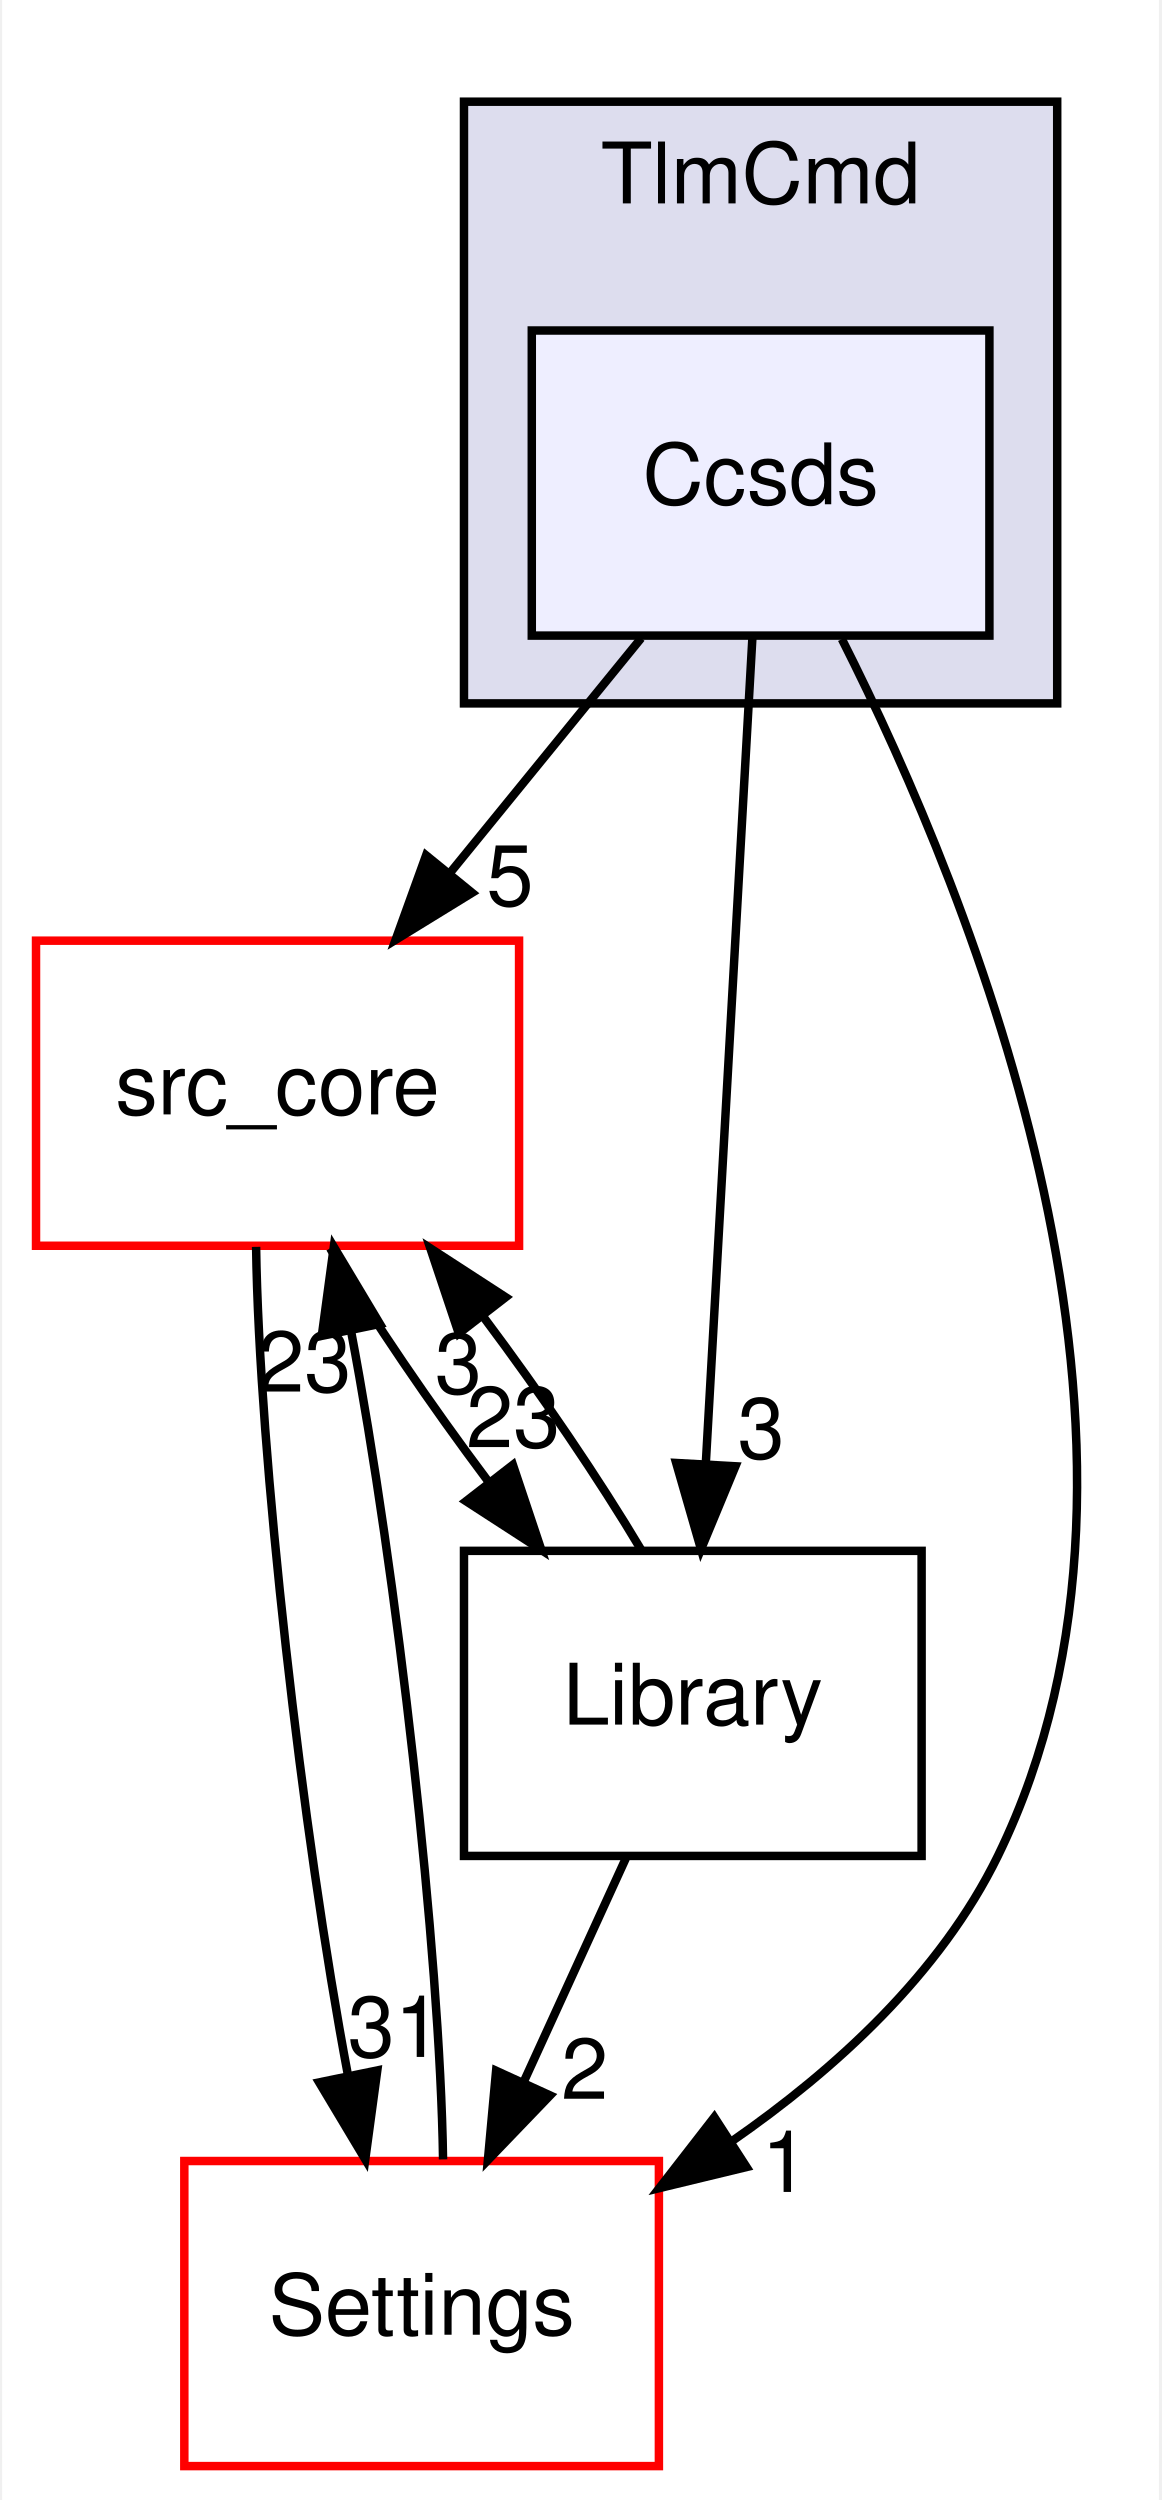
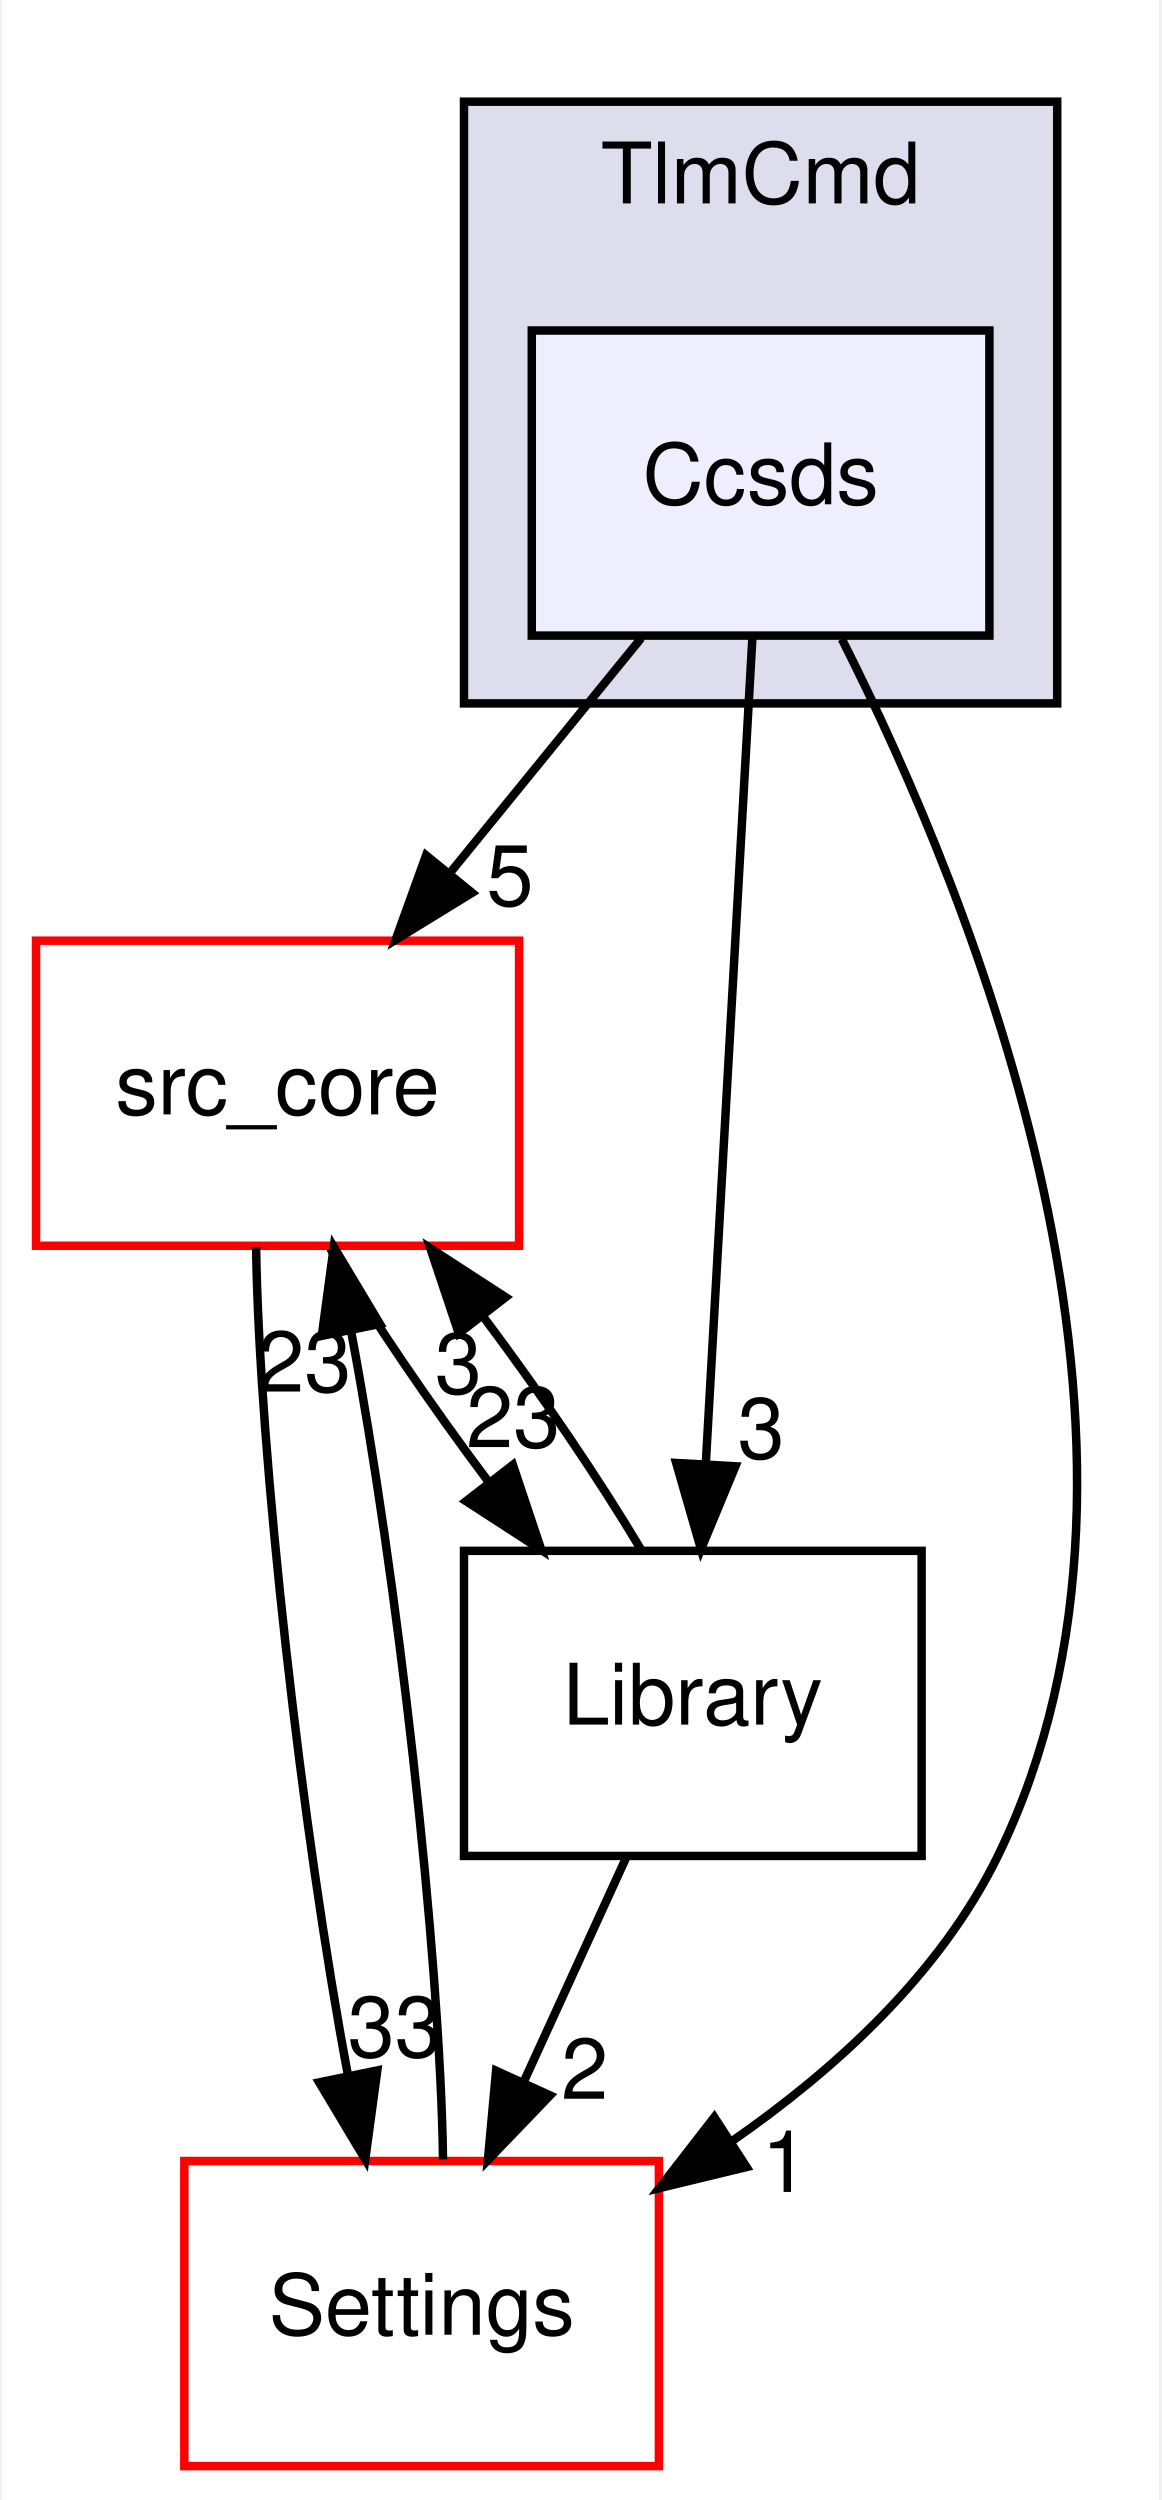
<svg xmlns="http://www.w3.org/2000/svg" xmlns:xlink="http://www.w3.org/1999/xlink" width="137pt" height="295pt" viewBox="0.00 0.00 136.50 295.00">
  <g id="graph0" class="graph" transform="scale(1 1) rotate(0) translate(4 291)">
    <polygon fill="white" stroke="transparent" points="-4,4 -4,-291 132.5,-291 132.5,4 -4,4" />
    <g id="clust1" class="cluster">
      <g id="a_clust1">
        <a xlink:href="dir_8db6de9170c801ae5a17095202f7349c.html" target="_top" xlink:title="TlmCmd">
          <polygon fill="#ddddee" stroke="black" points="50.5,-208 50.5,-279 120.5,-279 120.5,-208 50.5,-208" />
          <text text-anchor="middle" x="85.5" y="-267" font-family="Helvetica,sans-Serif" font-size="10.00">TlmCmd</text>
        </a>
      </g>
    </g>
    <g id="node1" class="node">
      <g id="a_node1">
        <a xlink:href="dir_75ec363d67d4f42d3d29b740cc6d4c58.html" target="_top" xlink:title="Ccsds">
          <polygon fill="#eeeeff" stroke="black" points="112.5,-252 58.5,-252 58.5,-216 112.5,-216 112.5,-252" />
          <text text-anchor="middle" x="85.5" y="-231.5" font-family="Helvetica,sans-Serif" font-size="10.00">Ccsds</text>
        </a>
      </g>
    </g>
    <g id="node2" class="node">
      <g id="a_node2">
        <a xlink:href="dir_be63cfd930404a85b97e9333ec04cd9e.html" target="_top" xlink:title="src_core">
          <polygon fill="white" stroke="red" points="57,-180 0,-180 0,-144 57,-144 57,-180" />
          <text text-anchor="middle" x="28.5" y="-159.5" font-family="Helvetica,sans-Serif" font-size="10.00">src_core</text>
        </a>
      </g>
    </g>
    <g id="edge4" class="edge">
      <path fill="none" stroke="black" d="M71.41,-215.7C64.58,-207.3 56.24,-197.07 48.74,-187.86" />
      <polygon fill="black" stroke="black" points="51.46,-185.65 42.43,-180.1 46.03,-190.07 51.46,-185.65" />
      <g id="a_edge4-headlabel">
        <a xlink:href="dir_000042_000001.html" target="_top" xlink:title="5">
          <text text-anchor="middle" x="55.93" y="-184.14" font-family="Helvetica,sans-Serif" font-size="10.00">5</text>
        </a>
      </g>
    </g>
    <g id="node3" class="node">
      <g id="a_node3">
        <a xlink:href="dir_a6c80cab417eca370553d013a38aa3d8.html" target="_top" xlink:title="Settings">
          <polygon fill="white" stroke="red" points="73.5,-36 17.5,-36 17.5,0 73.5,0 73.5,-36" />
          <text text-anchor="middle" x="45.5" y="-15.5" font-family="Helvetica,sans-Serif" font-size="10.00">Settings</text>
        </a>
      </g>
    </g>
    <g id="edge5" class="edge">
      <path fill="none" stroke="black" d="M95.09,-215.59C110.56,-184.97 137.03,-120.18 113.5,-72 106.72,-58.12 94.36,-46.82 82.02,-38.27" />
      <polygon fill="black" stroke="black" points="83.84,-35.29 73.54,-32.8 80.04,-41.17 83.84,-35.29" />
      <g id="a_edge5-headlabel">
        <a xlink:href="dir_000042_000029.html" target="_top" xlink:title="1">
          <text text-anchor="middle" x="88.4" y="-32.35" font-family="Helvetica,sans-Serif" font-size="10.00">1</text>
        </a>
      </g>
    </g>
    <g id="node4" class="node">
      <g id="a_node4">
        <a xlink:href="dir_c9ae416fc705fb809a1f033648649fff.html" target="_top" xlink:title="Library">
          <polygon fill="none" stroke="black" points="104.5,-108 50.5,-108 50.5,-72 104.5,-72 104.5,-108" />
          <text text-anchor="middle" x="77.5" y="-87.5" font-family="Helvetica,sans-Serif" font-size="10.00">Library</text>
        </a>
      </g>
    </g>
    <g id="edge6" class="edge">
      <path fill="none" stroke="black" d="M84.54,-215.87C83.17,-191.67 80.67,-147.21 79.04,-118.39" />
      <polygon fill="black" stroke="black" points="82.53,-117.98 78.47,-108.19 75.54,-118.37 82.53,-117.98" />
      <g id="a_edge6-headlabel">
        <a xlink:href="dir_000042_000008.html" target="_top" xlink:title="3">
          <text text-anchor="middle" x="85.56" y="-118.91" font-family="Helvetica,sans-Serif" font-size="10.00">3</text>
        </a>
      </g>
    </g>
    <g id="edge1" class="edge">
      <path fill="none" stroke="black" d="M25.97,-143.87C26.31,-119.56 31.38,-74.82 36.83,-46.01" />
      <polygon fill="black" stroke="black" points="40.27,-46.69 38.85,-36.19 33.41,-45.28 40.27,-46.69" />
      <g id="a_edge1-headlabel">
-         <a xlink:href="dir_000001_000029.html" target="_top" xlink:title="31">
-           <text text-anchor="middle" x="42.33" y="-48.28" font-family="Helvetica,sans-Serif" font-size="10.00">31</text>
+         <a xlink:href="dir_000001_000029.html" target="_top" xlink:title="33">
+           <text text-anchor="middle" x="42.33" y="-48.28" font-family="Helvetica,sans-Serif" font-size="10.00">33</text>
        </a>
      </g>
    </g>
    <g id="edge2" class="edge">
      <path fill="none" stroke="black" d="M34.7,-143.7C39.65,-135.39 46.54,-125.28 53.4,-116.14" />
      <polygon fill="black" stroke="black" points="56.27,-118.15 59.63,-108.1 50.74,-113.86 56.27,-118.15" />
      <g id="a_edge2-headlabel">
        <a xlink:href="dir_000001_000008.html" target="_top" xlink:title="23">
          <text text-anchor="middle" x="56.31" y="-120.23" font-family="Helvetica,sans-Serif" font-size="10.00">23</text>
        </a>
      </g>
    </g>
    <g id="edge3" class="edge">
      <path fill="none" stroke="black" d="M48.03,-36.19C47.68,-60.53 42.61,-105.28 37.15,-134.06" />
      <polygon fill="black" stroke="black" points="33.72,-133.37 35.14,-143.87 40.58,-134.78 33.72,-133.37" />
      <g id="a_edge3-headlabel">
        <a xlink:href="dir_000029_000001.html" target="_top" xlink:title="23">
          <text text-anchor="middle" x="31.66" y="-126.78" font-family="Helvetica,sans-Serif" font-size="10.00">23</text>
        </a>
      </g>
    </g>
    <g id="edge7" class="edge">
      <path fill="none" stroke="black" d="M71.42,-108.1C66.49,-116.38 59.63,-126.49 52.77,-135.64" />
      <polygon fill="black" stroke="black" points="49.89,-133.65 46.53,-143.7 55.42,-137.93 49.89,-133.65" />
      <g id="a_edge7-headlabel">
        <a xlink:href="dir_000008_000001.html" target="_top" xlink:title="3">
          <text text-anchor="middle" x="49.84" y="-126.57" font-family="Helvetica,sans-Serif" font-size="10.00">3</text>
        </a>
      </g>
    </g>
    <g id="edge8" class="edge">
      <path fill="none" stroke="black" d="M69.59,-71.7C65.95,-63.73 61.55,-54.1 57.51,-45.26" />
      <polygon fill="black" stroke="black" points="60.66,-43.74 53.32,-36.1 54.29,-46.65 60.66,-43.74" />
      <g id="a_edge8-headlabel">
        <a xlink:href="dir_000008_000029.html" target="_top" xlink:title="2">
          <text text-anchor="middle" x="64.74" y="-43.33" font-family="Helvetica,sans-Serif" font-size="10.00">2</text>
        </a>
      </g>
    </g>
  </g>
</svg>
